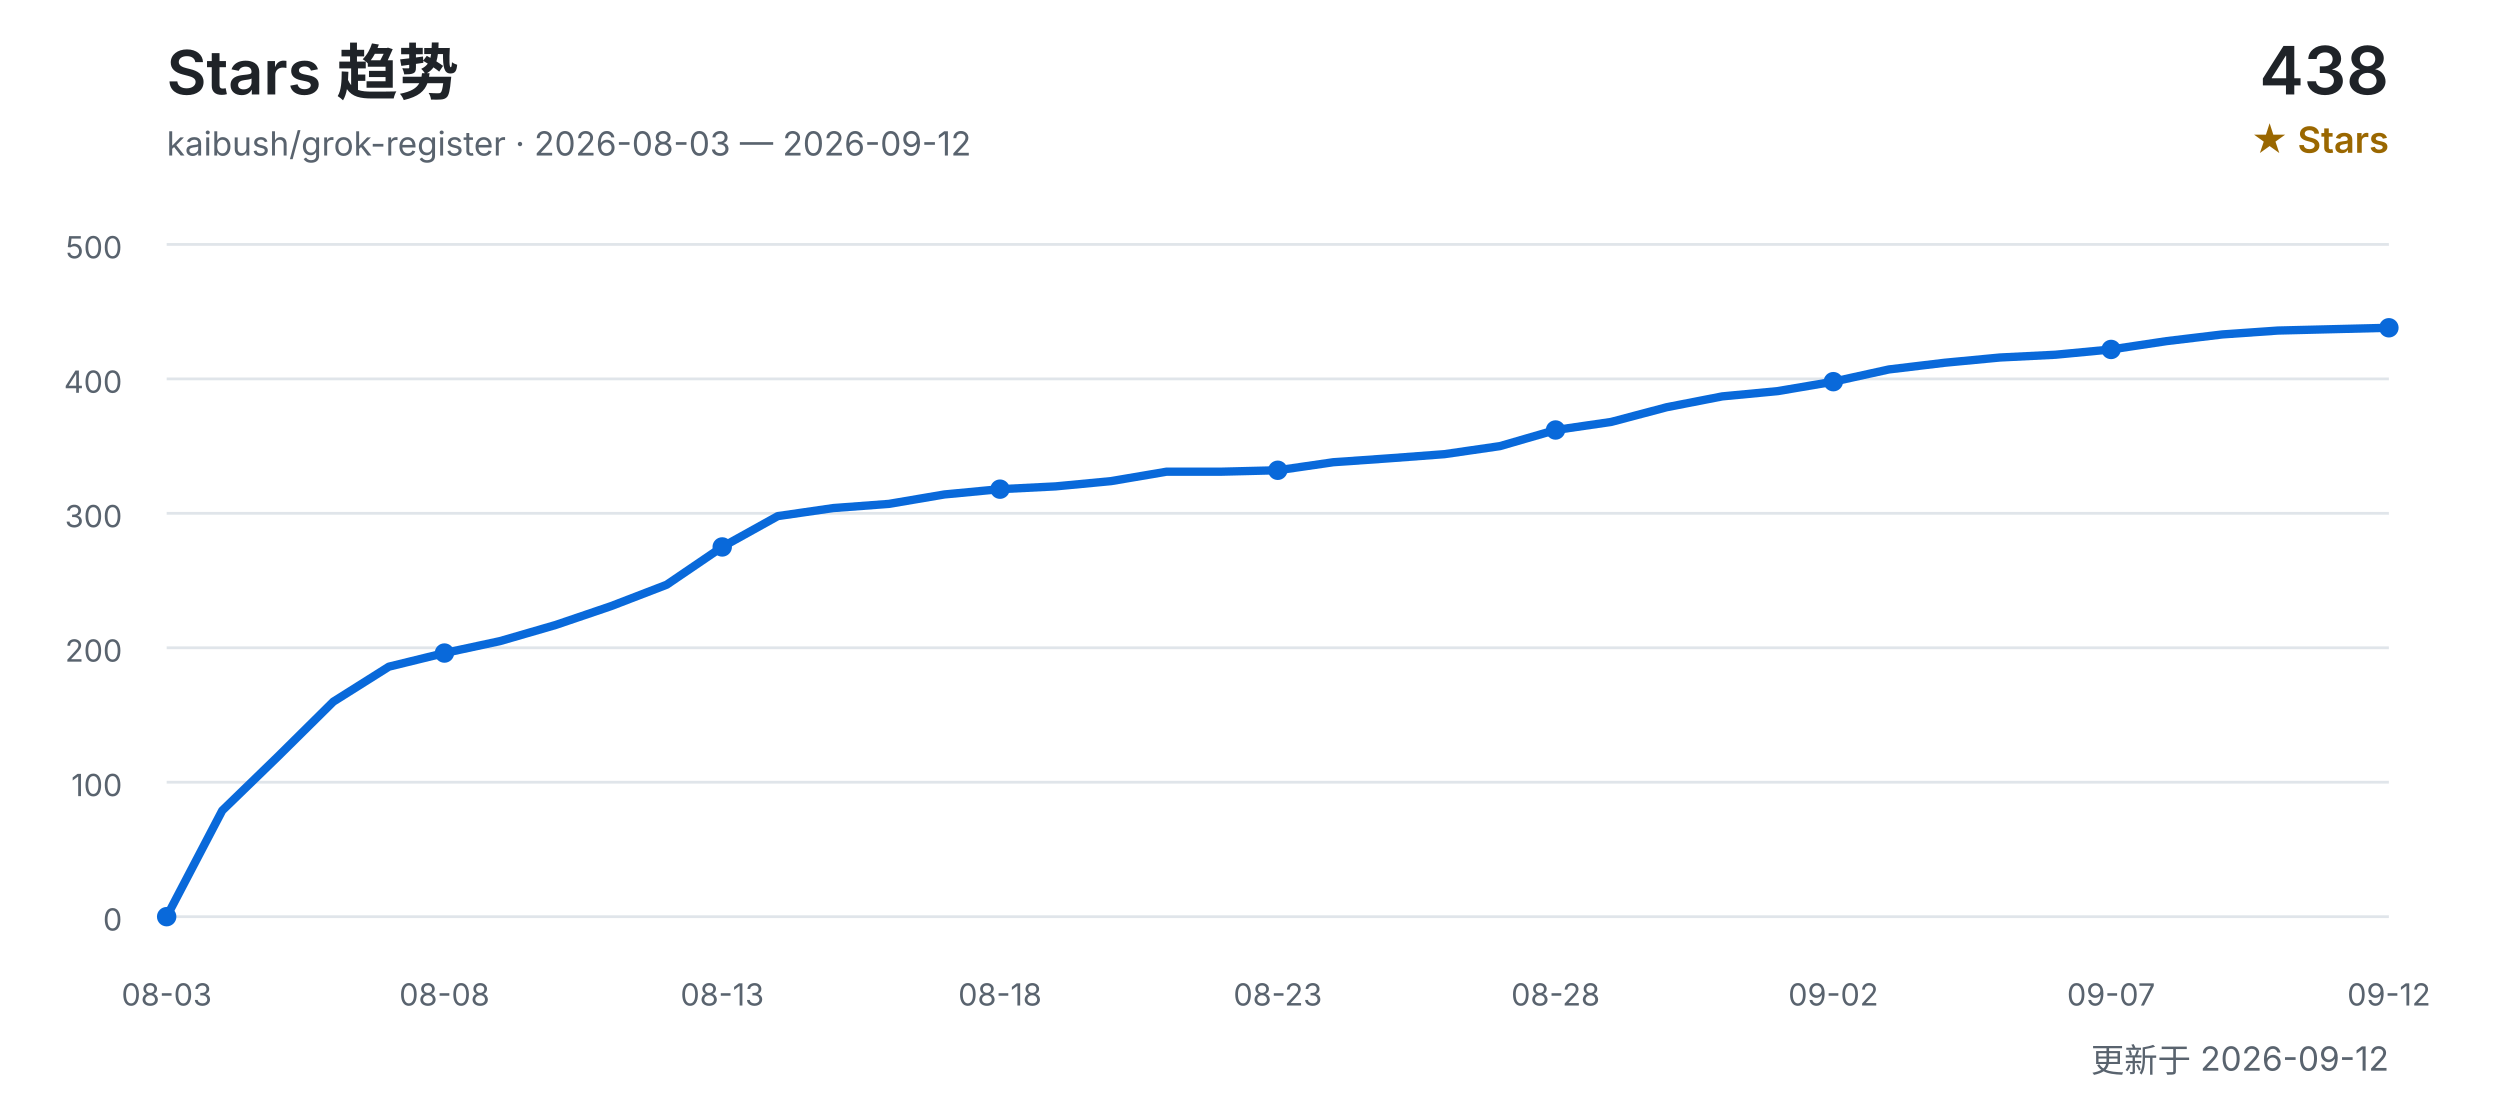
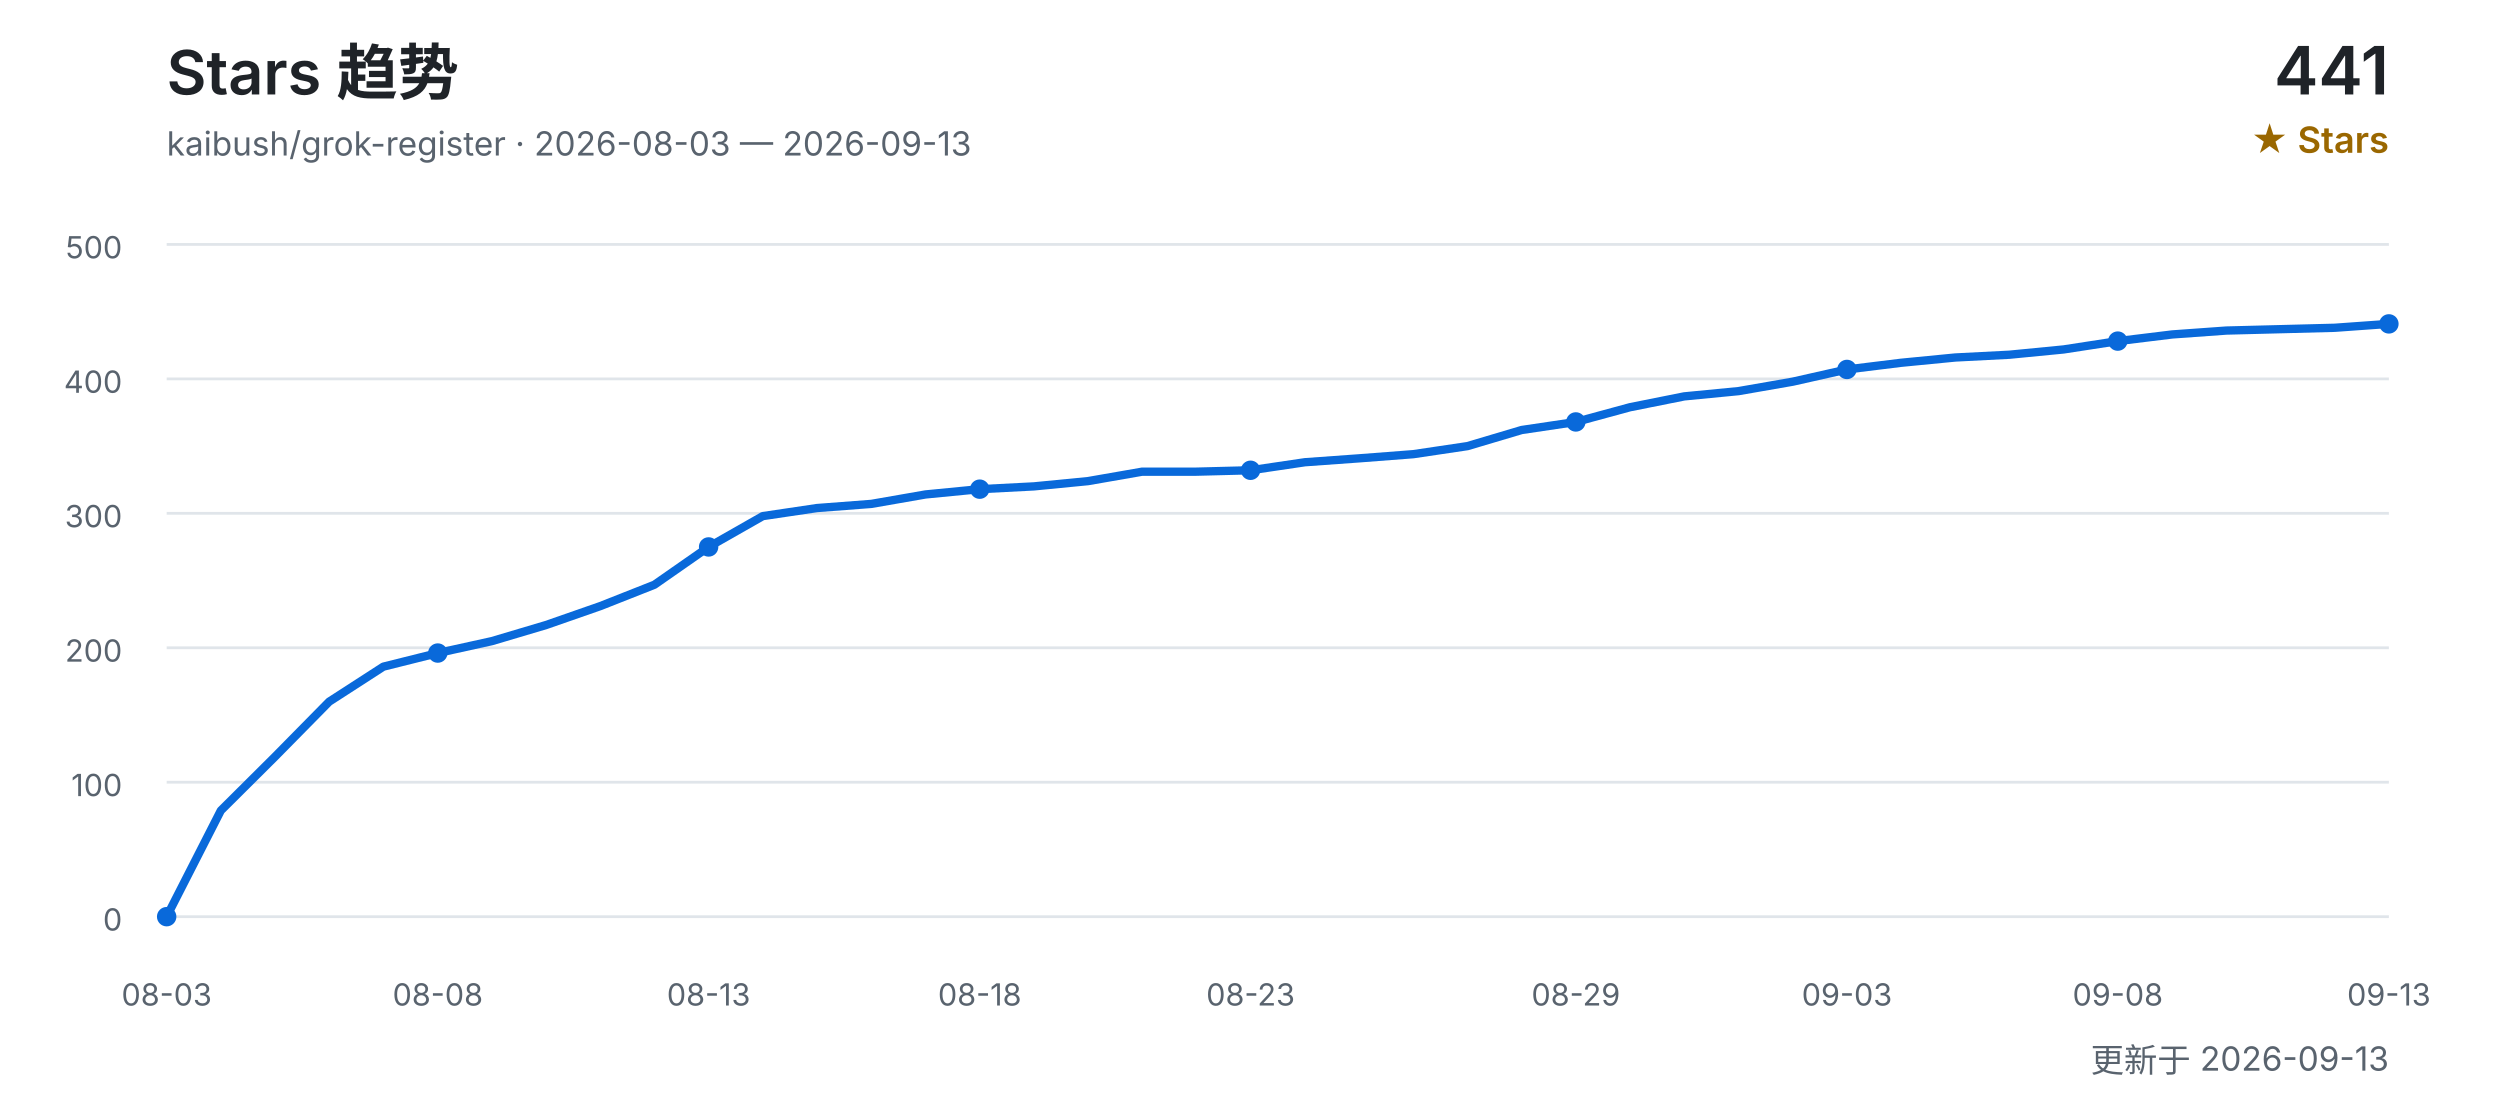
<svg xmlns="http://www.w3.org/2000/svg" width="900" height="400" viewBox="0 0 900 400" role="img" aria-labelledby="title desc">
  <defs>
    <style>
      text { font-family: Inter, "Segoe UI", Arial, "Noto Sans CJK SC", sans-serif; }
      .title { fill: #1f2328; font-size: 22px; font-weight: 600; }
      .subtitle { fill: #59636e; font-size: 12px; }
      .count { fill: #1f2328; font-size: 24px; font-weight: 600; }
      .count-label { fill: #9a6700; font-size: 13px; font-weight: 600; }
      .grid { stroke: #d0d7de; stroke-width: 1; opacity: 0.65; }
      .axis { fill: #59636e; font-size: 11px; }
      .line { fill: none; stroke: #0969da; stroke-width: 3; stroke-linecap: round; stroke-linejoin: round; }
      .point { fill: #0969da; }
    </style>
  </defs>
  <text x="60" y="34" class="title">Stars 趋势</text>
-   <text x="60" y="56" class="subtitle">kaibush/grok-register · 2026-08-03 — 2026-09-12</text>
-   <text x="860" y="34" class="count" text-anchor="end">438</text>
+   <text x="60" y="56" class="subtitle">kaibush/grok-register · 2026-08-03 — 2026-09-13</text>
+   <text x="860" y="34" class="count" text-anchor="end">441</text>
  <text x="860" y="55" class="count-label" text-anchor="end">★ Stars</text>
  <line x1="60" y1="330.0" x2="860" y2="330.0" class="grid" />
  <text x="44" y="335.0" class="axis" text-anchor="end">0</text>
  <line x1="60" y1="281.6" x2="860" y2="281.6" class="grid" />
  <text x="44" y="286.6" class="axis" text-anchor="end">100</text>
  <line x1="60" y1="233.2" x2="860" y2="233.2" class="grid" />
  <text x="44" y="238.2" class="axis" text-anchor="end">200</text>
  <line x1="60" y1="184.8" x2="860" y2="184.8" class="grid" />
  <text x="44" y="189.8" class="axis" text-anchor="end">300</text>
  <line x1="60" y1="136.4" x2="860" y2="136.4" class="grid" />
  <text x="44" y="141.4" class="axis" text-anchor="end">400</text>
  <line x1="60" y1="88.0" x2="860" y2="88.0" class="grid" />
  <text x="44" y="93.0" class="axis" text-anchor="end">500</text>
-   <polyline points="60.0,330.0 80.0,291.8 100.0,272.4 120.0,252.6 140.0,240.0 160.0,235.1 180.0,230.8 200.0,225.0 220.0,218.2 240.0,210.5 260.0,196.9 280.0,185.8 300.0,182.9 320.0,181.4 340.0,178.0 360.0,176.1 380.0,175.1 400.0,173.2 420.0,169.8 440.0,169.8 460.0,169.3 480.0,166.4 500.0,165.0 520.0,163.5 540.0,160.6 560.0,154.8 580.0,151.9 600.0,146.6 620.0,142.7 640.0,140.8 660.0,137.4 680.0,133.0 700.0,130.6 720.0,128.7 740.0,127.7 760.0,125.8 780.0,122.8 800.0,120.4 820.0,119.0 840.0,118.5 860.0,118.0" class="line" />
+   <polyline points="60.0,330.0 79.5,291.8 99.0,272.4 118.5,252.6 138.0,240.0 157.6,235.1 177.1,230.8 196.6,225.0 216.1,218.2 235.6,210.5 255.1,196.9 274.6,185.8 294.1,182.9 313.7,181.4 333.2,178.0 352.7,176.1 372.2,175.1 391.7,173.2 411.2,169.8 430.7,169.8 450.2,169.3 469.8,166.4 489.3,165.0 508.8,163.5 528.3,160.6 547.8,154.8 567.3,151.9 586.8,146.6 606.3,142.7 625.9,140.8 645.4,137.4 664.9,133.0 684.4,130.6 703.9,128.7 723.4,127.7 742.9,125.8 762.4,122.8 782.0,120.4 801.5,119.0 821.0,118.5 840.5,118.0 860.0,116.6" class="line" />
  <text x="60.0" y="362" class="axis" text-anchor="middle">08-03</text>
  <circle cx="60.0" cy="330.0" r="3.5" class="point" />
-   <text x="160.0" y="362" class="axis" text-anchor="middle">08-08</text>
-   <circle cx="160.0" cy="235.1" r="3.5" class="point" />
-   <text x="260.0" y="362" class="axis" text-anchor="middle">08-13</text>
-   <circle cx="260.0" cy="196.9" r="3.5" class="point" />
-   <text x="360.0" y="362" class="axis" text-anchor="middle">08-18</text>
-   <circle cx="360.0" cy="176.1" r="3.5" class="point" />
-   <text x="460.0" y="362" class="axis" text-anchor="middle">08-23</text>
-   <circle cx="460.0" cy="169.3" r="3.5" class="point" />
-   <text x="560.0" y="362" class="axis" text-anchor="middle">08-28</text>
-   <circle cx="560.0" cy="154.8" r="3.5" class="point" />
-   <text x="660.0" y="362" class="axis" text-anchor="middle">09-02</text>
-   <circle cx="660.0" cy="137.4" r="3.5" class="point" />
-   <text x="760.0" y="362" class="axis" text-anchor="middle">09-07</text>
-   <circle cx="760.0" cy="125.8" r="3.5" class="point" />
-   <text x="860.0" y="362" class="axis" text-anchor="middle">09-12</text>
-   <circle cx="860.0" cy="118.0" r="3.5" class="point" />
-   <text x="860" y="386" class="subtitle" text-anchor="end">更新于 2026-09-12</text>
+   <text x="157.6" y="362" class="axis" text-anchor="middle">08-08</text>
+   <circle cx="157.6" cy="235.1" r="3.5" class="point" />
+   <text x="255.1" y="362" class="axis" text-anchor="middle">08-13</text>
+   <circle cx="255.1" cy="196.9" r="3.5" class="point" />
+   <text x="352.7" y="362" class="axis" text-anchor="middle">08-18</text>
+   <circle cx="352.7" cy="176.1" r="3.5" class="point" />
+   <text x="450.2" y="362" class="axis" text-anchor="middle">08-23</text>
+   <circle cx="450.2" cy="169.3" r="3.5" class="point" />
+   <text x="567.3" y="362" class="axis" text-anchor="middle">08-29</text>
+   <circle cx="567.3" cy="151.9" r="3.5" class="point" />
+   <text x="664.9" y="362" class="axis" text-anchor="middle">09-03</text>
+   <circle cx="664.9" cy="133.0" r="3.5" class="point" />
+   <text x="762.4" y="362" class="axis" text-anchor="middle">09-08</text>
+   <circle cx="762.4" cy="122.8" r="3.5" class="point" />
+   <text x="860.0" y="362" class="axis" text-anchor="middle">09-13</text>
+   <circle cx="860.0" cy="116.6" r="3.5" class="point" />
+   <text x="860" y="386" class="subtitle" text-anchor="end">更新于 2026-09-13</text>
</svg>
